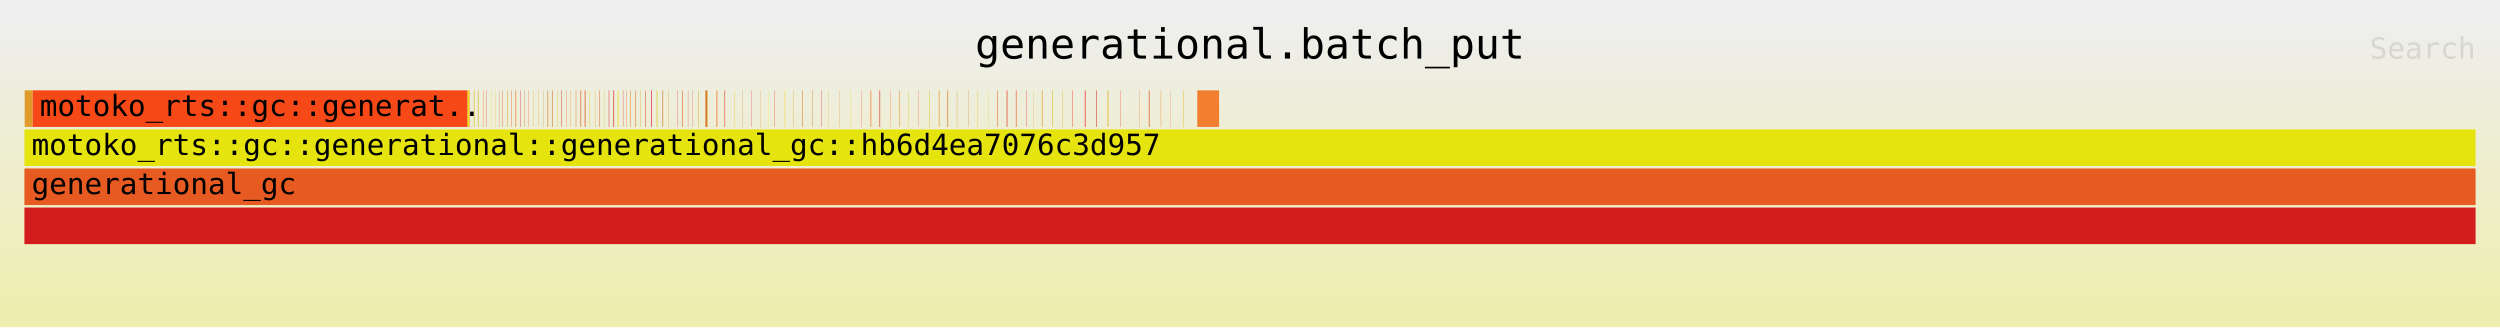
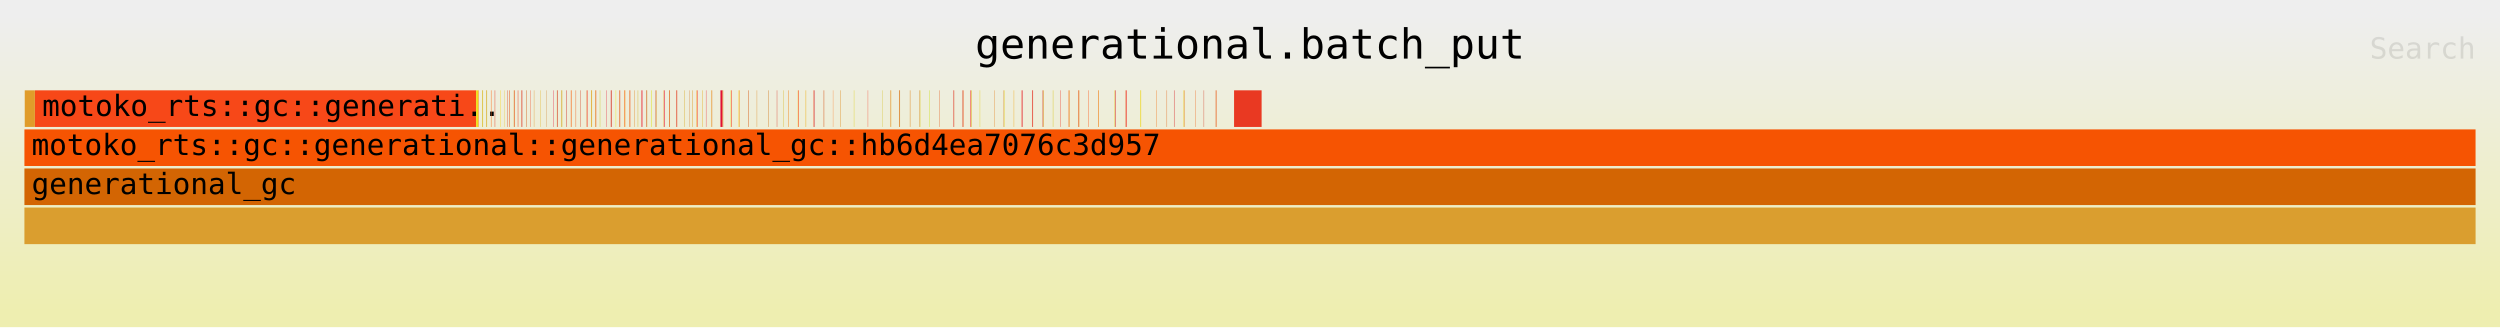
<svg xmlns="http://www.w3.org/2000/svg" xmlns:ns1="http://github.com/jonhoo/inferno" version="1.1" width="1024" height="134" viewBox="0 0 1024 134">
  <defs>
    <linearGradient id="background" y1="0" y2="1" x1="0" x2="0">
      <stop stop-color="#eeeeee" offset="5%" />
      <stop stop-color="#eeeeb0" offset="95%" />
    </linearGradient>
  </defs>
  <style type="text/css">
text { font-family:monospace; font-size:12px }
#title { text-anchor:middle; font-size:17px; }
#matched { text-anchor:end; }
#search { text-anchor:end; opacity:0.1; cursor:pointer; }
#search:hover, #search.show { opacity:1; }
#subtitle { text-anchor:middle; font-color:rgb(160,160,160); }
#unzoom { cursor:pointer; }
#frames &gt; *:hover { stroke:black; stroke-width:0.5; cursor:pointer; }
.hide { display:none; }
.parent { opacity:0.5; }
</style>
  <rect x="0" y="0" width="100%" height="134" fill="url(#background)" />
  <text id="title" fill="rgb(0,0,0)" x="50%" y="24.00">generational.batch_put</text>
  <text id="details" fill="rgb(0,0,0)" x="10" y="117.00"> </text>
  <text id="unzoom" class="hide" fill="rgb(0,0,0)" x="10" y="24.00">Reset Zoom</text>
  <text id="search" fill="rgb(0,0,0)" x="1014" y="24.00">Search</text>
  <text id="matched" fill="rgb(0,0,0)" x="1014" y="117.00"> </text>
-   <svg id="frames" x="10" width="1004" total_samples="1390400">
-     <g>
-       <rect x="0.011%" y="37" width="0.322%" height="15" fill="rgb(224,156,42)" ns1:x="148" ns1:w="4478" />
-       <text x="0.304%" y="47.50" />
-     </g>
-     <g>
-       <rect x="0.335%" y="37" width="17.746%" height="15" fill="rgb(247,72,24)" ns1:x="4660" ns1:w="246735" />
-       <text x="0.628%" y="47.50">motoko_rts::gc::generat..</text>
-     </g>
-     <g>
-       <rect x="18.081%" y="37" width="0.068%" height="15" fill="rgb(238,223,25)" ns1:x="251395" ns1:w="945" />
-       <text x="18.374%" y="47.50" />
-     </g>
-     <g>
-       <rect x="18.149%" y="37" width="0.018%" height="15" fill="rgb(254,143,35)" ns1:x="252340" ns1:w="245" />
-       <text x="18.442%" y="47.50" />
-     </g>
-     <g>
-       <rect x="18.336%" y="37" width="0.012%" height="15" fill="rgb(245,96,26)" ns1:x="254946" ns1:w="170" />
-       <text x="18.629%" y="47.50" />
-     </g>
-     <g>
-       <rect x="18.348%" y="37" width="0.018%" height="15" fill="rgb(206,226,37)" ns1:x="255116" ns1:w="245" />
-       <text x="18.641%" y="47.50" />
-     </g>
-     <g>
-       <rect x="18.501%" y="37" width="0.012%" height="15" fill="rgb(228,104,11)" ns1:x="257232" ns1:w="170" />
-       <text x="18.794%" y="47.50" />
-     </g>
-     <g>
-       <rect x="18.513%" y="37" width="0.018%" height="15" fill="rgb(207,215,52)" ns1:x="257402" ns1:w="245" />
-       <text x="18.806%" y="47.50" />
-     </g>
-     <g>
-       <rect x="18.707%" y="37" width="0.014%" height="15" fill="rgb(253,105,22)" ns1:x="260105" ns1:w="195" />
-       <text x="19%" y="47.50" />
-     </g>
-     <g>
-       <rect x="18.854%" y="37" width="0.01%" height="15" fill="rgb(228,33,11)" ns1:x="262139" ns1:w="145" />
-       <text x="19.146%" y="47.50" />
-     </g>
-     <g>
-       <rect x="19.04%" y="37" width="0.01%" height="15" fill="rgb(253,214,20)" ns1:x="264725" ns1:w="145" />
-       <text x="19.332%" y="47.50" />
-     </g>
-     <g>
-       <rect x="19.202%" y="37" width="0.01%" height="15" fill="rgb(234,194,46)" ns1:x="266982" ns1:w="145" />
-       <text x="19.495%" y="47.50" />
-     </g>
-     <g>
-       <rect x="19.36%" y="37" width="0.01%" height="15" fill="rgb(217,71,38)" ns1:x="269188" ns1:w="145" />
-       <text x="19.653%" y="47.50" />
-     </g>
-     <g>
-       <rect x="19.496%" y="37" width="0.014%" height="15" fill="rgb(227,74,5)" ns1:x="271070" ns1:w="195" />
-       <text x="19.789%" y="47.50" />
-     </g>
-     <g>
-       <rect x="19.687%" y="37" width="0.018%" height="15" fill="rgb(213,155,15)" ns1:x="273728" ns1:w="245" />
-       <text x="19.98%" y="47.50" />
-     </g>
-     <g>
-       <rect x="19.867%" y="37" width="0.014%" height="15" fill="rgb(231,77,20)" ns1:x="276237" ns1:w="195" />
-       <text x="20.16%" y="47.50" />
-     </g>
-     <g>
-       <rect x="20.033%" y="37" width="0.01%" height="15" fill="rgb(240,61,28)" ns1:x="278534" ns1:w="145" />
-       <text x="20.326%" y="47.50" />
-     </g>
-     <g>
-       <rect x="20.043%" y="37" width="0.018%" height="15" fill="rgb(240,129,16)" ns1:x="278679" ns1:w="245" />
-       <text x="20.336%" y="47.50" />
-     </g>
-     <g>
-       <rect x="20.243%" y="37" width="0.014%" height="15" fill="rgb(211,27,50)" ns1:x="281456" ns1:w="195" />
-       <text x="20.536%" y="47.50" />
-     </g>
-     <g>
-       <rect x="20.407%" y="37" width="0.012%" height="15" fill="rgb(209,100,35)" ns1:x="283744" ns1:w="170" />
-       <text x="20.7%" y="47.50" />
-     </g>
-     <g>
-       <rect x="20.545%" y="37" width="0.01%" height="15" fill="rgb(242,61,23)" ns1:x="285656" ns1:w="145" />
-       <text x="20.838%" y="47.50" />
-     </g>
-     <g>
-       <rect x="20.747%" y="37" width="0.01%" height="15" fill="rgb(223,153,50)" ns1:x="288465" ns1:w="145" />
-       <text x="21.04%" y="47.50" />
-     </g>
-     <g>
-       <rect x="20.956%" y="37" width="0.01%" height="15" fill="rgb(226,178,19)" ns1:x="291379" ns1:w="145" />
-       <text x="21.25%" y="47.50" />
-     </g>
-     <g>
-       <rect x="21.173%" y="37" width="0.01%" height="15" fill="rgb(207,136,52)" ns1:x="294390" ns1:w="145" />
-       <text x="21.466%" y="47.50" />
-     </g>
-     <g>
-       <rect x="21.34%" y="37" width="0.01%" height="15" fill="rgb(226,15,48)" ns1:x="296707" ns1:w="145" />
-       <text x="21.633%" y="47.50" />
-     </g>
-     <g>
-       <rect x="21.35%" y="37" width="0.018%" height="15" fill="rgb(214,163,24)" ns1:x="296852" ns1:w="245" />
-       <text x="21.643%" y="47.50" />
-     </g>
-     <g>
-       <rect x="21.522%" y="37" width="0.012%" height="15" fill="rgb(215,59,48)" ns1:x="299245" ns1:w="170" />
-       <text x="21.815%" y="47.50" />
-     </g>
-     <g>
-       <rect x="21.535%" y="37" width="0.018%" height="15" fill="rgb(216,146,37)" ns1:x="299415" ns1:w="245" />
-       <text x="21.827%" y="47.50" />
-     </g>
-     <g>
-       <rect x="21.738%" y="37" width="0.012%" height="15" fill="rgb(211,182,23)" ns1:x="302248" ns1:w="170" />
-       <text x="22.031%" y="47.50" />
-     </g>
-     <g>
-       <rect x="21.909%" y="37" width="0.018%" height="15" fill="rgb(209,52,40)" ns1:x="304627" ns1:w="245" />
-       <text x="22.202%" y="47.50" />
-     </g>
-     <g>
-       <rect x="22.098%" y="37" width="0.012%" height="15" fill="rgb(241,101,26)" ns1:x="307247" ns1:w="170" />
-       <text x="22.391%" y="47.50" />
-     </g>
-     <g>
-       <rect x="22.276%" y="37" width="0.01%" height="15" fill="rgb(246,117,39)" ns1:x="309723" ns1:w="145" />
-       <text x="22.569%" y="47.50" />
-     </g>
-     <g>
-       <rect x="22.494%" y="37" width="0.018%" height="15" fill="rgb(238,111,45)" ns1:x="312757" ns1:w="245" />
-       <text x="22.787%" y="47.50" />
-     </g>
-     <g>
-       <rect x="22.683%" y="37" width="0.012%" height="15" fill="rgb(208,35,4)" ns1:x="315377" ns1:w="170" />
-       <text x="22.975%" y="47.50" />
-     </g>
-     <g>
-       <rect x="22.695%" y="37" width="0.018%" height="15" fill="rgb(227,120,38)" ns1:x="315547" ns1:w="245" />
-       <text x="22.988%" y="47.50" />
-     </g>
-     <g>
-       <rect x="22.86%" y="37" width="0.012%" height="15" fill="rgb(243,46,31)" ns1:x="317839" ns1:w="170" />
-       <text x="23.152%" y="47.50" />
-     </g>
-     <g>
-       <rect x="22.872%" y="37" width="0.018%" height="15" fill="rgb(222,93,1)" ns1:x="318009" ns1:w="245" />
-       <text x="23.165%" y="47.50" />
-     </g>
-     <g>
-       <rect x="23.058%" y="37" width="0.012%" height="15" fill="rgb(222,196,15)" ns1:x="320592" ns1:w="170" />
-       <text x="23.351%" y="47.50" />
-     </g>
-     <g>
-       <rect x="23.276%" y="37" width="0.01%" height="15" fill="rgb(234,141,12)" ns1:x="323637" ns1:w="145" />
-       <text x="23.57%" y="47.50" />
-     </g>
-     <g>
-       <rect x="23.454%" y="37" width="0.018%" height="15" fill="rgb(228,87,32)" ns1:x="326111" ns1:w="245" />
-       <text x="23.747%" y="47.50" />
-     </g>
-     <g>
-       <rect x="23.665%" y="37" width="0.012%" height="15" fill="rgb(208,204,53)" ns1:x="329041" ns1:w="170" />
-       <text x="23.958%" y="47.50" />
-     </g>
-     <g>
-       <rect x="23.84%" y="37" width="0.018%" height="15" fill="rgb(227,27,54)" ns1:x="331466" ns1:w="245" />
-       <text x="24.133%" y="47.50" />
-     </g>
-     <g>
-       <rect x="24.026%" y="37" width="0.012%" height="15" fill="rgb(220,15,42)" ns1:x="334063" ns1:w="170" />
-       <text x="24.319%" y="47.50" />
-     </g>
-     <g>
-       <rect x="24.039%" y="37" width="0.018%" height="15" fill="rgb(209,27,4)" ns1:x="334233" ns1:w="245" />
-       <text x="24.332%" y="47.50" />
-     </g>
-     <g>
-       <rect x="24.206%" y="37" width="0.01%" height="15" fill="rgb(235,229,17)" ns1:x="336567" ns1:w="145" />
-       <text x="24.5%" y="47.50" />
-     </g>
-     <g>
-       <rect x="24.217%" y="37" width="0.018%" height="15" fill="rgb(234,214,12)" ns1:x="336712" ns1:w="245" />
-       <text x="24.51%" y="47.50" />
-     </g>
-     <g>
-       <rect x="24.418%" y="37" width="0.012%" height="15" fill="rgb(229,30,27)" ns1:x="339512" ns1:w="170" />
-       <text x="24.711%" y="47.50" />
-     </g>
-     <g>
-       <rect x="24.554%" y="37" width="0.01%" height="15" fill="rgb(251,62,4)" ns1:x="341397" ns1:w="145" />
-       <text x="24.847%" y="47.50" />
-     </g>
-     <g>
-       <rect x="24.709%" y="37" width="0.01%" height="15" fill="rgb(247,133,1)" ns1:x="343557" ns1:w="145" />
-       <text x="25.002%" y="47.50" />
-     </g>
-     <g>
-       <rect x="24.72%" y="37" width="0.016%" height="15" fill="rgb(222,135,49)" ns1:x="343702" ns1:w="220" />
-       <text x="25.013%" y="47.50" />
-     </g>
-     <g>
-       <rect x="24.923%" y="37" width="0.01%" height="15" fill="rgb(243,79,18)" ns1:x="346533" ns1:w="145" />
-       <text x="25.216%" y="47.50" />
-     </g>
-     <g>
-       <rect x="24.934%" y="37" width="0.018%" height="15" fill="rgb(223,132,33)" ns1:x="346678" ns1:w="245" />
-       <text x="25.227%" y="47.50" />
-     </g>
-     <g>
-       <rect x="25.126%" y="37" width="0.014%" height="15" fill="rgb(211,174,24)" ns1:x="349358" ns1:w="195" />
-       <text x="25.419%" y="47.50" />
-     </g>
-     <g>
-       <rect x="25.318%" y="37" width="0.018%" height="15" fill="rgb(221,45,3)" ns1:x="352025" ns1:w="245" />
-       <text x="25.611%" y="47.50" />
-     </g>
-     <g>
-       <rect x="25.568%" y="37" width="0.012%" height="15" fill="rgb(239,6,51)" ns1:x="355497" ns1:w="170" />
-       <text x="25.861%" y="47.50" />
-     </g>
-     <g>
-       <rect x="25.58%" y="37" width="0.018%" height="15" fill="rgb(214,11,36)" ns1:x="355667" ns1:w="245" />
-       <text x="25.873%" y="47.50" />
-     </g>
-     <g>
-       <rect x="25.796%" y="37" width="0.01%" height="15" fill="rgb(208,162,37)" ns1:x="358670" ns1:w="145" />
-       <text x="26.089%" y="47.50" />
-     </g>
-     <g>
-       <rect x="25.807%" y="37" width="0.018%" height="15" fill="rgb(222,223,13)" ns1:x="358815" ns1:w="245" />
-       <text x="26.1%" y="47.50" />
-     </g>
-     <g>
-       <rect x="26.028%" y="37" width="0.012%" height="15" fill="rgb(205,64,53)" ns1:x="361890" ns1:w="170" />
-       <text x="26.321%" y="47.50" />
-     </g>
-     <g>
-       <rect x="26.04%" y="37" width="0.018%" height="15" fill="rgb(215,135,27)" ns1:x="362060" ns1:w="245" />
-       <text x="26.333%" y="47.50" />
-     </g>
-     <g>
-       <rect x="26.284%" y="37" width="0.012%" height="15" fill="rgb(235,150,25)" ns1:x="365449" ns1:w="170" />
-       <text x="26.577%" y="47.50" />
-     </g>
-     <g>
-       <rect x="26.649%" y="37" width="0.01%" height="15" fill="rgb(231,15,45)" ns1:x="370522" ns1:w="145" />
-       <text x="26.942%" y="47.50" />
-     </g>
-     <g>
-       <rect x="26.828%" y="37" width="0.01%" height="15" fill="rgb(220,93,4)" ns1:x="373019" ns1:w="145" />
-       <text x="27.121%" y="47.50" />
-     </g>
-     <g>
-       <rect x="26.839%" y="37" width="0.018%" height="15" fill="rgb(225,100,26)" ns1:x="373164" ns1:w="245" />
-       <text x="27.132%" y="47.50" />
-     </g>
-     <g>
-       <rect x="27.069%" y="37" width="0.012%" height="15" fill="rgb(219,84,49)" ns1:x="376361" ns1:w="170" />
-       <text x="27.361%" y="47.50" />
-     </g>
-     <g>
-       <rect x="27.253%" y="37" width="0.01%" height="15" fill="rgb(230,50,23)" ns1:x="378920" ns1:w="145" />
-       <text x="27.546%" y="47.50" />
-     </g>
-     <g>
-       <rect x="27.496%" y="37" width="0.018%" height="15" fill="rgb(215,165,23)" ns1:x="382304" ns1:w="245" />
-       <text x="27.789%" y="47.50" />
-     </g>
-     <g>
-       <rect x="27.781%" y="37" width="0.068%" height="15" fill="rgb(212,123,44)" ns1:x="386261" ns1:w="945" />
-       <text x="28.073%" y="47.50" />
-     </g>
-     <g>
-       <rect x="27.853%" y="37" width="0.018%" height="15" fill="rgb(221,140,6)" ns1:x="387265" ns1:w="245" />
-       <text x="28.146%" y="47.50" />
-     </g>
-     <g>
-       <rect x="28.229%" y="37" width="0.012%" height="15" fill="rgb(252,222,9)" ns1:x="392495" ns1:w="170" />
-       <text x="28.522%" y="47.50" />
-     </g>
-     <g>
-       <rect x="28.245%" y="37" width="0.018%" height="15" fill="rgb(247,21,6)" ns1:x="392724" ns1:w="245" />
-       <text x="28.538%" y="47.50" />
-     </g>
-     <g>
-       <rect x="28.551%" y="37" width="0.012%" height="15" fill="rgb(231,168,15)" ns1:x="396972" ns1:w="170" />
-       <text x="28.844%" y="47.50" />
-     </g>
-     <g>
-       <rect x="28.567%" y="37" width="0.018%" height="15" fill="rgb(230,37,51)" ns1:x="397201" ns1:w="245" />
-       <text x="28.86%" y="47.50" />
-     </g>
-     <g>
-       <rect x="28.964%" y="37" width="0.014%" height="15" fill="rgb(253,200,18)" ns1:x="402719" ns1:w="195" />
-       <text x="29.257%" y="47.50" />
-     </g>
-     <g>
-       <rect x="29.281%" y="37" width="0.01%" height="15" fill="rgb(224,117,38)" ns1:x="407124" ns1:w="145" />
-       <text x="29.574%" y="47.50" />
-     </g>
-     <g>
-       <rect x="29.666%" y="37" width="0.01%" height="15" fill="rgb(225,16,50)" ns1:x="412469" ns1:w="145" />
-       <text x="29.959%" y="47.50" />
-     </g>
-     <g>
-       <rect x="30.014%" y="37" width="0.01%" height="15" fill="rgb(226,136,24)" ns1:x="417317" ns1:w="145" />
-       <text x="30.307%" y="47.50" />
-     </g>
-     <g>
-       <rect x="30.34%" y="37" width="0.01%" height="15" fill="rgb(226,229,41)" ns1:x="421848" ns1:w="145" />
-       <text x="30.633%" y="47.50" />
-     </g>
-     <g>
-       <rect x="30.608%" y="37" width="0.014%" height="15" fill="rgb(250,61,38)" ns1:x="425569" ns1:w="195" />
-       <text x="30.901%" y="47.50" />
-     </g>
-     <g>
-       <rect x="31.019%" y="37" width="0.018%" height="15" fill="rgb(253,205,18)" ns1:x="431283" ns1:w="245" />
-       <text x="31.312%" y="47.50" />
-     </g>
-     <g>
-       <rect x="31.376%" y="37" width="0.014%" height="15" fill="rgb(242,153,47)" ns1:x="436254" ns1:w="195" />
-       <text x="31.669%" y="47.50" />
-     </g>
-     <g>
-       <rect x="31.724%" y="37" width="0.01%" height="15" fill="rgb(213,88,17)" ns1:x="441090" ns1:w="145" />
-       <text x="32.017%" y="47.50" />
-     </g>
-     <g>
-       <rect x="31.739%" y="37" width="0.018%" height="15" fill="rgb(225,144,45)" ns1:x="441294" ns1:w="245" />
-       <text x="32.032%" y="47.50" />
-     </g>
-     <g>
-       <rect x="32.154%" y="37" width="0.014%" height="15" fill="rgb(205,112,14)" ns1:x="447071" ns1:w="195" />
-       <text x="32.447%" y="47.50" />
-     </g>
-     <g>
-       <rect x="32.515%" y="37" width="0.012%" height="15" fill="rgb(211,30,15)" ns1:x="452084" ns1:w="170" />
-       <text x="32.808%" y="47.50" />
-     </g>
-     <g>
-       <rect x="32.811%" y="37" width="0.01%" height="15" fill="rgb(218,181,38)" ns1:x="456205" ns1:w="145" />
-       <text x="33.104%" y="47.50" />
-     </g>
-     <g>
-       <rect x="33.241%" y="37" width="0.01%" height="15" fill="rgb(239,129,24)" ns1:x="462179" ns1:w="145" />
-       <text x="33.534%" y="47.50" />
-     </g>
-     <g>
-       <rect x="33.69%" y="37" width="0.01%" height="15" fill="rgb(235,214,22)" ns1:x="468420" ns1:w="145" />
-       <text x="33.983%" y="47.50" />
-     </g>
-     <g>
-       <rect x="34.157%" y="37" width="0.01%" height="15" fill="rgb(254,62,18)" ns1:x="474920" ns1:w="145" />
-       <text x="34.45%" y="47.50" />
-     </g>
-     <g>
-       <rect x="34.512%" y="37" width="0.01%" height="15" fill="rgb(238,170,7)" ns1:x="479858" ns1:w="145" />
-       <text x="34.805%" y="47.50" />
-     </g>
-     <g>
-       <rect x="34.527%" y="37" width="0.018%" height="15" fill="rgb(252,75,18)" ns1:x="480062" ns1:w="245" />
-       <text x="34.82%" y="47.50" />
-     </g>
-     <g>
-       <rect x="34.876%" y="37" width="0.012%" height="15" fill="rgb(208,39,52)" ns1:x="484918" ns1:w="170" />
-       <text x="35.169%" y="47.50" />
-     </g>
-     <g>
-       <rect x="34.893%" y="37" width="0.018%" height="15" fill="rgb(211,72,9)" ns1:x="485147" ns1:w="245" />
-       <text x="35.186%" y="47.50" />
-     </g>
-     <g>
-       <rect x="35.313%" y="37" width="0.012%" height="15" fill="rgb(250,121,40)" ns1:x="490986" ns1:w="170" />
-       <text x="35.605%" y="47.50" />
-     </g>
-     <g>
-       <rect x="35.68%" y="37" width="0.018%" height="15" fill="rgb(222,132,17)" ns1:x="496096" ns1:w="245" />
+   <svg id="frames" x="10" width="1004" total_samples="1100091">
+     <g>
+       <rect x="0.013%" y="37" width="0.415%" height="15" fill="rgb(224,156,42)" ns1:x="148" ns1:w="4565" />
+       <text x="0.306%" y="47.50" />
+     </g>
+     <g>
+       <rect x="0.431%" y="37" width="17.996%" height="15" fill="rgb(247,72,24)" ns1:x="4747" ns1:w="197975" />
+       <text x="0.725%" y="47.50">motoko_rts::gc::generati..</text>
+     </g>
+     <g>
+       <rect x="18.428%" y="37" width="0.086%" height="15" fill="rgb(238,223,25)" ns1:x="202722" ns1:w="945" />
+       <text x="18.721%" y="47.50" />
+     </g>
+     <g>
+       <rect x="18.514%" y="37" width="0.022%" height="15" fill="rgb(254,143,35)" ns1:x="203667" ns1:w="245" />
+       <text x="18.807%" y="47.50" />
+     </g>
+     <g>
+       <rect x="18.671%" y="37" width="0.018%" height="15" fill="rgb(245,96,26)" ns1:x="205400" ns1:w="195" />
+       <text x="18.964%" y="47.50" />
+     </g>
+     <g>
+       <rect x="18.689%" y="37" width="0.022%" height="15" fill="rgb(206,226,37)" ns1:x="205595" ns1:w="245" />
+       <text x="18.982%" y="47.50" />
+     </g>
+     <g>
+       <rect x="18.838%" y="37" width="0.018%" height="15" fill="rgb(228,104,11)" ns1:x="207231" ns1:w="195" />
+       <text x="19.131%" y="47.50" />
+     </g>
+     <g>
+       <rect x="18.855%" y="37" width="0.02%" height="15" fill="rgb(207,215,52)" ns1:x="207426" ns1:w="220" />
+       <text x="19.148%" y="47.50" />
+     </g>
+     <g>
+       <rect x="19.033%" y="37" width="0.018%" height="15" fill="rgb(253,105,22)" ns1:x="209384" ns1:w="195" />
+       <text x="19.326%" y="47.50" />
+     </g>
+     <g>
+       <rect x="19.189%" y="37" width="0.015%" height="15" fill="rgb(228,33,11)" ns1:x="211091" ns1:w="170" />
+       <text x="19.482%" y="47.50" />
+     </g>
+     <g>
+       <rect x="19.42%" y="37" width="0.015%" height="15" fill="rgb(253,214,20)" ns1:x="213636" ns1:w="170" />
+       <text x="19.713%" y="47.50" />
+     </g>
+     <g>
+       <rect x="19.573%" y="37" width="0.013%" height="15" fill="rgb(234,194,46)" ns1:x="215318" ns1:w="145" />
+       <text x="19.866%" y="47.50" />
+     </g>
+     <g>
+       <rect x="19.697%" y="37" width="0.015%" height="15" fill="rgb(217,71,38)" ns1:x="216684" ns1:w="170" />
+       <text x="19.99%" y="47.50" />
+     </g>
+     <g>
+       <rect x="19.791%" y="37" width="0.018%" height="15" fill="rgb(227,74,5)" ns1:x="217718" ns1:w="195" />
+       <text x="20.084%" y="47.50" />
+     </g>
+     <g>
+       <rect x="19.967%" y="37" width="0.013%" height="15" fill="rgb(213,155,15)" ns1:x="219656" ns1:w="145" />
+       <text x="20.26%" y="47.50" />
+     </g>
+     <g>
+       <rect x="19.98%" y="37" width="0.022%" height="15" fill="rgb(231,77,20)" ns1:x="219801" ns1:w="245" />
+       <text x="20.273%" y="47.50" />
+     </g>
+     <g>
+       <rect x="20.129%" y="37" width="0.018%" height="15" fill="rgb(240,61,28)" ns1:x="221437" ns1:w="195" />
+       <text x="20.422%" y="47.50" />
+     </g>
+     <g>
+       <rect x="20.275%" y="37" width="0.013%" height="15" fill="rgb(240,129,16)" ns1:x="223047" ns1:w="145" />
+       <text x="20.568%" y="47.50" />
+     </g>
+     <g>
+       <rect x="20.288%" y="37" width="0.022%" height="15" fill="rgb(211,27,50)" ns1:x="223192" ns1:w="245" />
+       <text x="20.581%" y="47.50" />
+     </g>
+     <g>
+       <rect x="20.476%" y="37" width="0.018%" height="15" fill="rgb(209,100,35)" ns1:x="225249" ns1:w="195" />
+       <text x="20.768%" y="47.50" />
+     </g>
+     <g>
+       <rect x="20.643%" y="37" width="0.013%" height="15" fill="rgb(242,61,23)" ns1:x="227090" ns1:w="145" />
+       <text x="20.936%" y="47.50" />
+     </g>
+     <g>
+       <rect x="20.785%" y="37" width="0.015%" height="15" fill="rgb(223,153,50)" ns1:x="228650" ns1:w="170" />
+       <text x="21.078%" y="47.50" />
+     </g>
+     <g>
+       <rect x="21.04%" y="37" width="0.013%" height="15" fill="rgb(226,178,19)" ns1:x="231459" ns1:w="145" />
+       <text x="21.333%" y="47.50" />
+     </g>
+     <g>
+       <rect x="21.305%" y="37" width="0.013%" height="15" fill="rgb(207,136,52)" ns1:x="234373" ns1:w="145" />
+       <text x="21.598%" y="47.50" />
+     </g>
+     <g>
+       <rect x="21.579%" y="37" width="0.013%" height="15" fill="rgb(226,15,48)" ns1:x="237384" ns1:w="145" />
+       <text x="21.872%" y="47.50" />
+     </g>
+     <g>
+       <rect x="21.724%" y="37" width="0.013%" height="15" fill="rgb(214,163,24)" ns1:x="238981" ns1:w="145" />
+       <text x="22.017%" y="47.50" />
+     </g>
+     <g>
+       <rect x="21.737%" y="37" width="0.022%" height="15" fill="rgb(215,59,48)" ns1:x="239126" ns1:w="245" />
+       <text x="22.03%" y="47.50" />
+     </g>
+     <g>
+       <rect x="21.903%" y="37" width="0.015%" height="15" fill="rgb(216,146,37)" ns1:x="240952" ns1:w="170" />
+       <text x="22.196%" y="47.50" />
+     </g>
+     <g>
+       <rect x="21.918%" y="37" width="0.022%" height="15" fill="rgb(211,182,23)" ns1:x="241122" ns1:w="245" />
+       <text x="22.211%" y="47.50" />
+     </g>
+     <g>
+       <rect x="22.118%" y="37" width="0.018%" height="15" fill="rgb(209,52,40)" ns1:x="243322" ns1:w="195" />
+       <text x="22.411%" y="47.50" />
+     </g>
+     <g>
+       <rect x="22.293%" y="37" width="0.013%" height="15" fill="rgb(241,101,26)" ns1:x="245246" ns1:w="145" />
+       <text x="22.586%" y="47.50" />
+     </g>
+     <g>
+       <rect x="22.306%" y="37" width="0.02%" height="15" fill="rgb(246,117,39)" ns1:x="245391" ns1:w="220" />
+       <text x="22.599%" y="47.50" />
+     </g>
+     <g>
+       <rect x="22.488%" y="37" width="0.018%" height="15" fill="rgb(238,111,45)" ns1:x="247386" ns1:w="195" />
+       <text x="22.781%" y="47.50" />
+     </g>
+     <g>
+       <rect x="22.672%" y="37" width="0.013%" height="15" fill="rgb(208,35,4)" ns1:x="249407" ns1:w="145" />
+       <text x="22.965%" y="47.50" />
+     </g>
+     <g>
+       <rect x="22.936%" y="37" width="0.013%" height="15" fill="rgb(227,120,38)" ns1:x="252321" ns1:w="145" />
+       <text x="23.229%" y="47.50" />
+     </g>
+     <g>
+       <rect x="22.95%" y="37" width="0.02%" height="15" fill="rgb(243,46,31)" ns1:x="252466" ns1:w="220" />
+       <text x="23.242%" y="47.50" />
+     </g>
+     <g>
+       <rect x="23.12%" y="37" width="0.018%" height="15" fill="rgb(222,93,1)" ns1:x="254341" ns1:w="195" />
+       <text x="23.413%" y="47.50" />
+     </g>
+     <g>
+       <rect x="23.138%" y="37" width="0.02%" height="15" fill="rgb(222,196,15)" ns1:x="254536" ns1:w="220" />
+       <text x="23.431%" y="47.50" />
+     </g>
+     <g>
+       <rect x="23.289%" y="37" width="0.018%" height="15" fill="rgb(234,141,12)" ns1:x="256203" ns1:w="195" />
+       <text x="23.582%" y="47.50" />
+     </g>
+     <g>
+       <rect x="23.307%" y="37" width="0.02%" height="15" fill="rgb(228,87,32)" ns1:x="256398" ns1:w="220" />
+       <text x="23.6%" y="47.50" />
+     </g>
+     <g>
+       <rect x="23.474%" y="37" width="0.018%" height="15" fill="rgb(208,204,53)" ns1:x="258236" ns1:w="195" />
+       <text x="23.767%" y="47.50" />
+     </g>
+     <g>
+       <rect x="23.753%" y="37" width="0.013%" height="15" fill="rgb(227,27,54)" ns1:x="261306" ns1:w="145" />
+       <text x="24.046%" y="47.50" />
+     </g>
+     <g>
+       <rect x="23.924%" y="37" width="0.013%" height="15" fill="rgb(220,15,42)" ns1:x="263180" ns1:w="145" />
+       <text x="24.216%" y="47.50" />
+     </g>
+     <g>
+       <rect x="23.937%" y="37" width="0.02%" height="15" fill="rgb(209,27,4)" ns1:x="263325" ns1:w="220" />
+       <text x="24.23%" y="47.50" />
+     </g>
+     <g>
+       <rect x="24.124%" y="37" width="0.015%" height="15" fill="rgb(235,229,17)" ns1:x="265390" ns1:w="170" />
+       <text x="24.417%" y="47.50" />
+     </g>
+     <g>
+       <rect x="24.268%" y="37" width="0.013%" height="15" fill="rgb(234,214,12)" ns1:x="266975" ns1:w="145" />
+       <text x="24.561%" y="47.50" />
+     </g>
+     <g>
+       <rect x="24.282%" y="37" width="0.022%" height="15" fill="rgb(229,30,27)" ns1:x="267120" ns1:w="245" />
+       <text x="24.575%" y="47.50" />
+     </g>
+     <g>
+       <rect x="24.474%" y="37" width="0.015%" height="15" fill="rgb(251,62,4)" ns1:x="269237" ns1:w="170" />
+       <text x="24.767%" y="47.50" />
+     </g>
+     <g>
+       <rect x="24.489%" y="37" width="0.022%" height="15" fill="rgb(247,133,1)" ns1:x="269407" ns1:w="245" />
+       <text x="24.782%" y="47.50" />
+     </g>
+     <g>
+       <rect x="24.68%" y="37" width="0.015%" height="15" fill="rgb(222,135,49)" ns1:x="271501" ns1:w="170" />
+       <text x="24.973%" y="47.50" />
+     </g>
+     <g>
+       <rect x="24.695%" y="37" width="0.022%" height="15" fill="rgb(243,79,18)" ns1:x="271671" ns1:w="245" />
+       <text x="24.988%" y="47.50" />
+     </g>
+     <g>
+       <rect x="24.884%" y="37" width="0.015%" height="15" fill="rgb(223,132,33)" ns1:x="273751" ns1:w="170" />
+       <text x="25.177%" y="47.50" />
+     </g>
+     <g>
+       <rect x="25.023%" y="37" width="0.015%" height="15" fill="rgb(211,174,24)" ns1:x="275276" ns1:w="170" />
+       <text x="25.316%" y="47.50" />
+     </g>
+     <g>
+       <rect x="25.175%" y="37" width="0.013%" height="15" fill="rgb(221,45,3)" ns1:x="276948" ns1:w="145" />
+       <text x="25.468%" y="47.50" />
+     </g>
+     <g>
+       <rect x="25.188%" y="37" width="0.022%" height="15" fill="rgb(239,6,51)" ns1:x="277093" ns1:w="245" />
+       <text x="25.481%" y="47.50" />
+     </g>
+     <g>
+       <rect x="25.368%" y="37" width="0.015%" height="15" fill="rgb(214,11,36)" ns1:x="279076" ns1:w="170" />
+       <text x="25.661%" y="47.50" />
+     </g>
+     <g>
+       <rect x="25.384%" y="37" width="0.022%" height="15" fill="rgb(208,162,37)" ns1:x="279246" ns1:w="245" />
+       <text x="25.677%" y="47.50" />
+     </g>
+     <g>
+       <rect x="25.573%" y="37" width="0.018%" height="15" fill="rgb(222,223,13)" ns1:x="281326" ns1:w="195" />
+       <text x="25.866%" y="47.50" />
+     </g>
+     <g>
+       <rect x="25.75%" y="37" width="0.013%" height="15" fill="rgb(205,64,53)" ns1:x="283273" ns1:w="145" />
+       <text x="26.043%" y="47.50" />
+     </g>
+     <g>
+       <rect x="25.763%" y="37" width="0.022%" height="15" fill="rgb(215,135,27)" ns1:x="283418" ns1:w="245" />
+       <text x="26.056%" y="47.50" />
+     </g>
+     <g>
+       <rect x="26.079%" y="37" width="0.013%" height="15" fill="rgb(235,150,25)" ns1:x="286898" ns1:w="145" />
+       <text x="26.372%" y="47.50" />
+     </g>
+     <g>
+       <rect x="26.093%" y="37" width="0.022%" height="15" fill="rgb(231,15,45)" ns1:x="287043" ns1:w="245" />
+       <text x="26.386%" y="47.50" />
+     </g>
+     <g>
+       <rect x="26.3%" y="37" width="0.015%" height="15" fill="rgb(220,93,4)" ns1:x="289326" ns1:w="170" />
+       <text x="26.593%" y="47.50" />
+     </g>
+     <g>
+       <rect x="26.316%" y="37" width="0.022%" height="15" fill="rgb(225,100,26)" ns1:x="289496" ns1:w="245" />
+       <text x="26.609%" y="47.50" />
+     </g>
+     <g>
+       <rect x="26.593%" y="37" width="0.015%" height="15" fill="rgb(219,84,49)" ns1:x="292546" ns1:w="170" />
+       <text x="26.886%" y="47.50" />
+     </g>
+     <g>
+       <rect x="26.608%" y="37" width="0.022%" height="15" fill="rgb(230,50,23)" ns1:x="292716" ns1:w="245" />
+       <text x="26.901%" y="47.50" />
+     </g>
+     <g>
+       <rect x="26.917%" y="37" width="0.015%" height="15" fill="rgb(215,165,23)" ns1:x="296113" ns1:w="170" />
+       <text x="27.21%" y="47.50" />
+     </g>
+     <g>
+       <rect x="27.113%" y="37" width="0.013%" height="15" fill="rgb(212,123,44)" ns1:x="298271" ns1:w="145" />
+       <text x="27.406%" y="47.50" />
+     </g>
+     <g>
+       <rect x="27.247%" y="37" width="0.015%" height="15" fill="rgb(221,140,6)" ns1:x="299738" ns1:w="170" />
+       <text x="27.54%" y="47.50" />
+     </g>
+     <g>
+       <rect x="27.421%" y="37" width="0.013%" height="15" fill="rgb(252,222,9)" ns1:x="301660" ns1:w="145" />
+       <text x="27.714%" y="47.50" />
+     </g>
+     <g>
+       <rect x="27.434%" y="37" width="0.022%" height="15" fill="rgb(247,21,6)" ns1:x="301805" ns1:w="245" />
+       <text x="27.727%" y="47.50" />
+     </g>
+     <g>
+       <rect x="27.649%" y="37" width="0.015%" height="15" fill="rgb(231,168,15)" ns1:x="304162" ns1:w="170" />
+       <text x="27.942%" y="47.50" />
+     </g>
+     <g>
+       <rect x="27.805%" y="37" width="0.013%" height="15" fill="rgb(230,37,51)" ns1:x="305881" ns1:w="145" />
+       <text x="28.098%" y="47.50" />
+     </g>
+     <g>
+       <rect x="28.022%" y="37" width="0.011%" height="15" fill="rgb(253,200,18)" ns1:x="308268" ns1:w="120" />
+       <text x="28.315%" y="47.50" />
+     </g>
+     <g>
+       <rect x="28.036%" y="37" width="0.022%" height="15" fill="rgb(224,117,38)" ns1:x="308425" ns1:w="245" />
+       <text x="28.329%" y="47.50" />
+     </g>
+     <g>
+       <rect x="28.396%" y="37" width="0.086%" height="15" fill="rgb(225,16,50)" ns1:x="312382" ns1:w="945" />
+       <text x="28.689%" y="47.50" />
+     </g>
+     <g>
+       <rect x="28.487%" y="37" width="0.022%" height="15" fill="rgb(226,136,24)" ns1:x="313386" ns1:w="245" />
+       <text x="28.78%" y="47.50" />
+     </g>
+     <g>
+       <rect x="28.813%" y="37" width="0.018%" height="15" fill="rgb(226,229,41)" ns1:x="316973" ns1:w="195" />
+       <text x="29.106%" y="47.50" />
+     </g>
+     <g>
+       <rect x="28.836%" y="37" width="0.022%" height="15" fill="rgb(250,61,38)" ns1:x="317227" ns1:w="245" />
+       <text x="29.129%" y="47.50" />
+     </g>
+     <g>
+       <rect x="29.139%" y="37" width="0.018%" height="15" fill="rgb(253,205,18)" ns1:x="320555" ns1:w="195" />
+       <text x="29.432%" y="47.50" />
+     </g>
+     <g>
+       <rect x="29.162%" y="37" width="0.02%" height="15" fill="rgb(242,153,47)" ns1:x="320809" ns1:w="220" />
+       <text x="29.455%" y="47.50" />
+     </g>
+     <g>
+       <rect x="29.536%" y="37" width="0.018%" height="15" fill="rgb(213,88,17)" ns1:x="324922" ns1:w="195" />
+       <text x="29.829%" y="47.50" />
+     </g>
+     <g>
+       <rect x="29.877%" y="37" width="0.015%" height="15" fill="rgb(225,144,45)" ns1:x="328670" ns1:w="170" />
+       <text x="30.17%" y="47.50" />
+     </g>
+     <g>
+       <rect x="30.359%" y="37" width="0.015%" height="15" fill="rgb(205,112,14)" ns1:x="333974" ns1:w="170" />
+       <text x="30.652%" y="47.50" />
+     </g>
+     <g>
+       <rect x="30.697%" y="37" width="0.013%" height="15" fill="rgb(211,30,15)" ns1:x="337697" ns1:w="145" />
+       <text x="30.99%" y="47.50" />
+     </g>
+     <g>
+       <rect x="30.963%" y="37" width="0.015%" height="15" fill="rgb(218,181,38)" ns1:x="340618" ns1:w="170" />
+       <text x="31.256%" y="47.50" />
+     </g>
+     <g>
+       <rect x="31.154%" y="37" width="0.018%" height="15" fill="rgb(239,129,24)" ns1:x="342721" ns1:w="195" />
+       <text x="31.447%" y="47.50" />
+     </g>
+     <g>
+       <rect x="31.552%" y="37" width="0.013%" height="15" fill="rgb(235,214,22)" ns1:x="347106" ns1:w="145" />
+       <text x="31.845%" y="47.50" />
+     </g>
+     <g>
+       <rect x="31.571%" y="37" width="0.022%" height="15" fill="rgb(254,62,18)" ns1:x="347310" ns1:w="245" />
+       <text x="31.864%" y="47.50" />
+     </g>
+     <g>
+       <rect x="31.873%" y="37" width="0.018%" height="15" fill="rgb(238,170,7)" ns1:x="350638" ns1:w="195" />
+       <text x="32.166%" y="47.50" />
+     </g>
+     <g>
+       <rect x="32.191%" y="37" width="0.013%" height="15" fill="rgb(252,75,18)" ns1:x="354127" ns1:w="145" />
+       <text x="32.484%" y="47.50" />
+     </g>
+     <g>
+       <rect x="32.209%" y="37" width="0.022%" height="15" fill="rgb(208,39,52)" ns1:x="354331" ns1:w="245" />
+       <text x="32.502%" y="47.50" />
+     </g>
+     <g>
+       <rect x="32.609%" y="37" width="0.018%" height="15" fill="rgb(211,72,9)" ns1:x="358728" ns1:w="195" />
+       <text x="32.902%" y="47.50" />
+     </g>
+     <g>
+       <rect x="32.984%" y="37" width="0.013%" height="15" fill="rgb(250,121,40)" ns1:x="362854" ns1:w="145" />
+       <text x="33.277%" y="47.50" />
+     </g>
+     <g>
+       <rect x="33.297%" y="37" width="0.015%" height="15" fill="rgb(222,132,17)" ns1:x="366293" ns1:w="170" />
+       <text x="33.59%" y="47.50" />
+     </g>
+     <g>
+       <rect x="33.84%" y="37" width="0.013%" height="15" fill="rgb(219,202,0)" ns1:x="372267" ns1:w="145" />
+       <text x="34.133%" y="47.50" />
+     </g>
+     <g>
+       <rect x="34.407%" y="37" width="0.013%" height="15" fill="rgb(243,60,42)" ns1:x="378508" ns1:w="145" />
+       <text x="34.7%" y="47.50" />
+     </g>
+     <g>
+       <rect x="34.998%" y="37" width="0.013%" height="15" fill="rgb(214,192,34)" ns1:x="385008" ns1:w="145" />
+       <text x="35.291%" y="47.50" />
+     </g>
+     <g>
+       <rect x="35.321%" y="37" width="0.013%" height="15" fill="rgb(227,88,39)" ns1:x="388566" ns1:w="145" />
+       <text x="35.614%" y="47.50" />
+     </g>
+     <g>
+       <rect x="35.34%" y="37" width="0.022%" height="15" fill="rgb(232,186,50)" ns1:x="388770" ns1:w="245" />
+       <text x="35.633%" y="47.50" />
+     </g>
+     <g>
+       <rect x="35.68%" y="37" width="0.015%" height="15" fill="rgb(217,101,24)" ns1:x="392509" ns1:w="170" />
      <text x="35.973%" y="47.50" />
    </g>
    <g>
-       <rect x="36.069%" y="37" width="0.012%" height="15" fill="rgb(219,202,0)" ns1:x="501503" ns1:w="170" />
-       <text x="36.362%" y="47.50" />
-     </g>
-     <g>
-       <rect x="36.459%" y="37" width="0.01%" height="15" fill="rgb(243,60,42)" ns1:x="506923" ns1:w="145" />
-       <text x="36.752%" y="47.50" />
-     </g>
-     <g>
-       <rect x="36.92%" y="37" width="0.018%" height="15" fill="rgb(214,192,34)" ns1:x="513343" ns1:w="245" />
-       <text x="37.214%" y="47.50" />
-     </g>
-     <g>
-       <rect x="37.307%" y="37" width="0.012%" height="15" fill="rgb(227,88,39)" ns1:x="518721" ns1:w="170" />
-       <text x="37.6%" y="47.50" />
-     </g>
-     <g>
-       <rect x="37.324%" y="37" width="0.018%" height="15" fill="rgb(232,186,50)" ns1:x="518950" ns1:w="245" />
-       <text x="37.617%" y="47.50" />
-     </g>
-     <g>
-       <rect x="37.648%" y="37" width="0.012%" height="15" fill="rgb(217,101,24)" ns1:x="523461" ns1:w="170" />
-       <text x="37.941%" y="47.50" />
-     </g>
-     <g>
-       <rect x="37.665%" y="37" width="0.018%" height="15" fill="rgb(214,117,9)" ns1:x="523690" ns1:w="245" />
-       <text x="37.958%" y="47.50" />
-     </g>
-     <g>
-       <rect x="38.043%" y="37" width="0.012%" height="15" fill="rgb(223,133,23)" ns1:x="528949" ns1:w="170" />
-       <text x="38.336%" y="47.50" />
-     </g>
-     <g>
-       <rect x="38.504%" y="37" width="0.01%" height="15" fill="rgb(207,104,22)" ns1:x="535355" ns1:w="145" />
-       <text x="38.797%" y="47.50" />
-     </g>
-     <g>
-       <rect x="38.888%" y="37" width="0.018%" height="15" fill="rgb(224,206,49)" ns1:x="540701" ns1:w="245" />
-       <text x="39.181%" y="47.50" />
-     </g>
-     <g>
-       <rect x="39.323%" y="37" width="0.012%" height="15" fill="rgb(207,223,49)" ns1:x="546741" ns1:w="170" />
-       <text x="39.615%" y="47.50" />
-     </g>
-     <g>
-       <rect x="39.684%" y="37" width="0.018%" height="15" fill="rgb(227,80,13)" ns1:x="551764" ns1:w="245" />
-       <text x="39.977%" y="47.50" />
-     </g>
-     <g>
-       <rect x="40.075%" y="37" width="0.012%" height="15" fill="rgb(231,23,44)" ns1:x="557200" ns1:w="170" />
-       <text x="40.368%" y="47.50" />
-     </g>
-     <g>
-       <rect x="40.091%" y="37" width="0.018%" height="15" fill="rgb(220,95,48)" ns1:x="557429" ns1:w="245" />
-       <text x="40.384%" y="47.50" />
-     </g>
-     <g>
-       <rect x="40.449%" y="37" width="0.01%" height="15" fill="rgb(216,65,35)" ns1:x="562405" ns1:w="145" />
-       <text x="40.742%" y="47.50" />
-     </g>
-     <g>
-       <rect x="40.464%" y="37" width="0.018%" height="15" fill="rgb(235,97,42)" ns1:x="562609" ns1:w="245" />
-       <text x="40.757%" y="47.50" />
-     </g>
-     <g>
-       <rect x="40.879%" y="37" width="0.012%" height="15" fill="rgb(244,19,9)" ns1:x="568386" ns1:w="170" />
-       <text x="41.172%" y="47.50" />
-     </g>
-     <g>
-       <rect x="41.168%" y="37" width="0.01%" height="15" fill="rgb(218,174,23)" ns1:x="572400" ns1:w="145" />
-       <text x="41.461%" y="47.50" />
-     </g>
-     <g>
-       <rect x="41.5%" y="37" width="0.01%" height="15" fill="rgb(226,210,54)" ns1:x="577018" ns1:w="145" />
-       <text x="41.793%" y="47.50" />
-     </g>
-     <g>
-       <rect x="41.515%" y="37" width="0.016%" height="15" fill="rgb(226,119,8)" ns1:x="577222" ns1:w="220" />
-       <text x="41.808%" y="47.50" />
-     </g>
-     <g>
-       <rect x="41.929%" y="37" width="0.01%" height="15" fill="rgb(214,124,26)" ns1:x="582978" ns1:w="145" />
-       <text x="42.222%" y="47.50" />
-     </g>
-     <g>
-       <rect x="41.944%" y="37" width="0.018%" height="15" fill="rgb(225,207,48)" ns1:x="583182" ns1:w="245" />
-       <text x="42.236%" y="47.50" />
-     </g>
-     <g>
-       <rect x="42.342%" y="37" width="0.014%" height="15" fill="rgb(243,166,14)" ns1:x="588729" ns1:w="195" />
-       <text x="42.635%" y="47.50" />
-     </g>
-     <g>
-       <rect x="42.745%" y="37" width="0.018%" height="15" fill="rgb(249,71,42)" ns1:x="594324" ns1:w="245" />
-       <text x="43.038%" y="47.50" />
-     </g>
-     <g>
-       <rect x="43.262%" y="37" width="0.012%" height="15" fill="rgb(224,18,33)" ns1:x="601515" ns1:w="170" />
-       <text x="43.555%" y="47.50" />
-     </g>
-     <g>
-       <rect x="43.279%" y="37" width="0.018%" height="15" fill="rgb(249,30,30)" ns1:x="601744" ns1:w="245" />
-       <text x="43.571%" y="47.50" />
-     </g>
-     <g>
-       <rect x="43.721%" y="37" width="0.01%" height="15" fill="rgb(220,47,25)" ns1:x="607899" ns1:w="145" />
-       <text x="44.014%" y="47.50" />
-     </g>
-     <g>
-       <rect x="43.736%" y="37" width="0.018%" height="15" fill="rgb(216,65,48)" ns1:x="608103" ns1:w="245" />
-       <text x="44.029%" y="47.50" />
-     </g>
-     <g>
-       <rect x="44.189%" y="37" width="0.012%" height="15" fill="rgb(216,141,26)" ns1:x="614398" ns1:w="170" />
-       <text x="44.481%" y="47.50" />
-     </g>
-     <g>
-       <rect x="44.205%" y="37" width="0.018%" height="15" fill="rgb(216,194,10)" ns1:x="614627" ns1:w="245" />
-       <text x="44.498%" y="47.50" />
-     </g>
-     <g>
-       <rect x="44.714%" y="37" width="0.012%" height="15" fill="rgb(237,59,40)" ns1:x="621699" ns1:w="170" />
-       <text x="45.007%" y="47.50" />
-     </g>
-     <g>
-       <rect x="45.482%" y="37" width="0.01%" height="15" fill="rgb(249,100,14)" ns1:x="632385" ns1:w="145" />
-       <text x="45.775%" y="47.50" />
-     </g>
-     <g>
-       <rect x="45.868%" y="37" width="0.01%" height="15" fill="rgb(234,132,25)" ns1:x="637751" ns1:w="145" />
-       <text x="46.161%" y="47.50" />
-     </g>
-     <g>
-       <rect x="45.883%" y="37" width="0.018%" height="15" fill="rgb(220,47,12)" ns1:x="637955" ns1:w="245" />
-       <text x="46.176%" y="47.50" />
-     </g>
-     <g>
-       <rect x="46.361%" y="37" width="0.012%" height="15" fill="rgb(237,110,1)" ns1:x="644599" ns1:w="170" />
-       <text x="46.654%" y="47.50" />
-     </g>
-     <g>
-       <rect x="46.755%" y="37" width="0.01%" height="15" fill="rgb(248,107,49)" ns1:x="650082" ns1:w="145" />
-       <text x="47.048%" y="47.50" />
-     </g>
-     <g>
-       <rect x="47.271%" y="37" width="0.018%" height="15" fill="rgb(239,184,32)" ns1:x="657252" ns1:w="245" />
-       <text x="47.564%" y="47.50" />
-     </g>
-     <g>
-       <rect x="47.849%" y="37" width="0.89%" height="15" fill="rgb(241,127,47)" ns1:x="665299" ns1:w="12369" />
-       <text x="48.142%" y="47.50" />
-     </g>
-     <g>
-       <rect x="0%" y="53" width="99.999%" height="15" fill="rgb(230,228,15)" ns1:x="0" ns1:w="1390387" />
+       <rect x="35.7%" y="37" width="0.022%" height="15" fill="rgb(214,117,9)" ns1:x="392738" ns1:w="245" />
+       <text x="35.993%" y="47.50" />
+     </g>
+     <g>
+       <rect x="36.124%" y="37" width="0.018%" height="15" fill="rgb(223,133,23)" ns1:x="397394" ns1:w="195" />
+       <text x="36.417%" y="47.50" />
+     </g>
+     <g>
+       <rect x="36.511%" y="37" width="0.013%" height="15" fill="rgb(207,104,22)" ns1:x="401660" ns1:w="145" />
+       <text x="36.804%" y="47.50" />
+     </g>
+     <g>
+       <rect x="36.53%" y="37" width="0.02%" height="15" fill="rgb(224,206,49)" ns1:x="401864" ns1:w="220" />
+       <text x="36.823%" y="47.50" />
+     </g>
+     <g>
+       <rect x="36.915%" y="37" width="0.018%" height="15" fill="rgb(207,223,49)" ns1:x="406096" ns1:w="195" />
+       <text x="37.208%" y="47.50" />
+     </g>
+     <g>
+       <rect x="37.326%" y="37" width="0.013%" height="15" fill="rgb(227,80,13)" ns1:x="410621" ns1:w="145" />
+       <text x="37.619%" y="47.50" />
+     </g>
+     <g>
+       <rect x="37.893%" y="37" width="0.013%" height="15" fill="rgb(231,23,44)" ns1:x="416862" ns1:w="145" />
+       <text x="38.186%" y="47.50" />
+     </g>
+     <g>
+       <rect x="37.912%" y="37" width="0.02%" height="15" fill="rgb(220,95,48)" ns1:x="417066" ns1:w="220" />
+       <text x="38.205%" y="47.50" />
+     </g>
+     <g>
+       <rect x="38.273%" y="37" width="0.018%" height="15" fill="rgb(216,65,35)" ns1:x="421039" ns1:w="195" />
+       <text x="38.566%" y="47.50" />
+     </g>
+     <g>
+       <rect x="38.296%" y="37" width="0.02%" height="15" fill="rgb(235,97,42)" ns1:x="421293" ns1:w="220" />
+       <text x="38.589%" y="47.50" />
+     </g>
+     <g>
+       <rect x="38.599%" y="37" width="0.018%" height="15" fill="rgb(244,19,9)" ns1:x="424629" ns1:w="195" />
+       <text x="38.892%" y="47.50" />
+     </g>
+     <g>
+       <rect x="38.623%" y="37" width="0.02%" height="15" fill="rgb(218,174,23)" ns1:x="424883" ns1:w="220" />
+       <text x="38.916%" y="47.50" />
+     </g>
+     <g>
+       <rect x="38.973%" y="37" width="0.018%" height="15" fill="rgb(226,210,54)" ns1:x="428737" ns1:w="195" />
+       <text x="39.266%" y="47.50" />
+     </g>
+     <g>
+       <rect x="39.557%" y="37" width="0.013%" height="15" fill="rgb(226,119,8)" ns1:x="435168" ns1:w="145" />
+       <text x="39.85%" y="47.50" />
+     </g>
+     <g>
+       <rect x="39.944%" y="37" width="0.013%" height="15" fill="rgb(214,124,26)" ns1:x="439415" ns1:w="145" />
+       <text x="40.236%" y="47.50" />
+     </g>
+     <g>
+       <rect x="39.962%" y="37" width="0.02%" height="15" fill="rgb(225,207,48)" ns1:x="439619" ns1:w="220" />
+       <text x="40.255%" y="47.50" />
+     </g>
+     <g>
+       <rect x="40.362%" y="37" width="0.015%" height="15" fill="rgb(243,166,14)" ns1:x="444024" ns1:w="170" />
+       <text x="40.655%" y="47.50" />
+     </g>
+     <g>
+       <rect x="40.677%" y="37" width="0.013%" height="15" fill="rgb(249,71,42)" ns1:x="447488" ns1:w="145" />
+       <text x="40.97%" y="47.50" />
+     </g>
+     <g>
+       <rect x="40.696%" y="37" width="0.022%" height="15" fill="rgb(224,18,33)" ns1:x="447692" ns1:w="245" />
+       <text x="40.989%" y="47.50" />
+     </g>
+     <g>
+       <rect x="41.106%" y="37" width="0.015%" height="15" fill="rgb(249,30,30)" ns1:x="452208" ns1:w="170" />
+       <text x="41.399%" y="47.50" />
+     </g>
+     <g>
+       <rect x="41.127%" y="37" width="0.022%" height="15" fill="rgb(220,47,25)" ns1:x="452437" ns1:w="245" />
+       <text x="41.42%" y="47.50" />
+     </g>
+     <g>
+       <rect x="41.538%" y="37" width="0.015%" height="15" fill="rgb(216,65,48)" ns1:x="456953" ns1:w="170" />
+       <text x="41.831%" y="47.50" />
+     </g>
+     <g>
+       <rect x="41.559%" y="37" width="0.022%" height="15" fill="rgb(216,141,26)" ns1:x="457182" ns1:w="245" />
+       <text x="41.852%" y="47.50" />
+     </g>
+     <g>
+       <rect x="41.958%" y="37" width="0.015%" height="15" fill="rgb(216,194,10)" ns1:x="461579" ns1:w="170" />
+       <text x="42.251%" y="47.50" />
+     </g>
+     <g>
+       <rect x="42.26%" y="37" width="0.015%" height="15" fill="rgb(237,59,40)" ns1:x="464903" ns1:w="170" />
+       <text x="42.553%" y="47.50" />
+     </g>
+     <g>
+       <rect x="42.596%" y="37" width="0.013%" height="15" fill="rgb(249,100,14)" ns1:x="468593" ns1:w="145" />
+       <text x="42.889%" y="47.50" />
+     </g>
+     <g>
+       <rect x="42.614%" y="37" width="0.022%" height="15" fill="rgb(234,132,25)" ns1:x="468797" ns1:w="245" />
+       <text x="42.907%" y="47.50" />
+     </g>
+     <g>
+       <rect x="42.99%" y="37" width="0.015%" height="15" fill="rgb(220,47,12)" ns1:x="472935" ns1:w="170" />
+       <text x="43.283%" y="47.50" />
+     </g>
+     <g>
+       <rect x="43.011%" y="37" width="0.022%" height="15" fill="rgb(237,110,1)" ns1:x="473164" ns1:w="245" />
+       <text x="43.304%" y="47.50" />
+     </g>
+     <g>
+       <rect x="43.411%" y="37" width="0.018%" height="15" fill="rgb(248,107,49)" ns1:x="477561" ns1:w="195" />
+       <text x="43.704%" y="47.50" />
+     </g>
+     <g>
+       <rect x="43.799%" y="37" width="0.013%" height="15" fill="rgb(239,184,32)" ns1:x="481827" ns1:w="145" />
+       <text x="44.092%" y="47.50" />
+     </g>
+     <g>
+       <rect x="43.817%" y="37" width="0.022%" height="15" fill="rgb(241,127,47)" ns1:x="482031" ns1:w="245" />
+       <text x="44.11%" y="47.50" />
+     </g>
+     <g>
+       <rect x="44.472%" y="37" width="0.013%" height="15" fill="rgb(230,228,15)" ns1:x="489230" ns1:w="145" />
+       <text x="44.765%" y="47.50" />
+     </g>
+     <g>
+       <rect x="44.49%" y="37" width="0.022%" height="15" fill="rgb(211,29,29)" ns1:x="489434" ns1:w="245" />
+       <text x="44.783%" y="47.50" />
+     </g>
+     <g>
+       <rect x="44.924%" y="37" width="0.015%" height="15" fill="rgb(231,90,34)" ns1:x="494209" ns1:w="170" />
+       <text x="45.217%" y="47.50" />
+     </g>
+     <g>
+       <rect x="44.945%" y="37" width="0.022%" height="15" fill="rgb(240,18,11)" ns1:x="494438" ns1:w="245" />
+       <text x="45.238%" y="47.50" />
+     </g>
+     <g>
+       <rect x="45.515%" y="37" width="0.015%" height="15" fill="rgb(214,214,18)" ns1:x="500708" ns1:w="170" />
+       <text x="45.808%" y="47.50" />
+     </g>
+     <g>
+       <rect x="45.536%" y="37" width="0.022%" height="15" fill="rgb(247,214,35)" ns1:x="500937" ns1:w="245" />
+       <text x="45.829%" y="47.50" />
+     </g>
+     <g>
+       <rect x="46.179%" y="37" width="0.015%" height="15" fill="rgb(242,119,26)" ns1:x="508017" ns1:w="170" />
+       <text x="46.472%" y="47.50" />
+     </g>
+     <g>
+       <rect x="46.602%" y="37" width="0.013%" height="15" fill="rgb(223,86,1)" ns1:x="512669" ns1:w="145" />
+       <text x="46.895%" y="47.50" />
+     </g>
+     <g>
+       <rect x="46.899%" y="37" width="0.015%" height="15" fill="rgb(212,21,25)" ns1:x="515935" ns1:w="170" />
+       <text x="47.192%" y="47.50" />
+     </g>
+     <g>
+       <rect x="47.285%" y="37" width="0.013%" height="15" fill="rgb(241,227,37)" ns1:x="520176" ns1:w="145" />
+       <text x="47.578%" y="47.50" />
+     </g>
+     <g>
+       <rect x="47.303%" y="37" width="0.022%" height="15" fill="rgb(229,129,16)" ns1:x="520380" ns1:w="245" />
+       <text x="47.596%" y="47.50" />
+     </g>
+     <g>
+       <rect x="47.761%" y="37" width="0.015%" height="15" fill="rgb(238,111,37)" ns1:x="525414" ns1:w="170" />
+       <text x="48.054%" y="47.50" />
+     </g>
+     <g>
+       <rect x="48.113%" y="37" width="0.013%" height="15" fill="rgb(207,47,23)" ns1:x="529287" ns1:w="145" />
+       <text x="48.406%" y="47.50" />
+     </g>
+     <g>
+       <rect x="48.593%" y="37" width="0.011%" height="15" fill="rgb(222,90,27)" ns1:x="534572" ns1:w="120" />
+       <text x="48.886%" y="47.50" />
+     </g>
+     <g>
+       <rect x="48.618%" y="37" width="0.022%" height="15" fill="rgb(235,106,41)" ns1:x="534847" ns1:w="245" />
+       <text x="48.911%" y="47.50" />
+     </g>
+     <g>
+       <rect x="49.35%" y="37" width="1.124%" height="15" fill="rgb(233,57,34)" ns1:x="542894" ns1:w="12369" />
+       <text x="49.643%" y="47.50" />
+     </g>
+     <g>
+       <rect x="0%" y="53" width="99.999%" height="15" fill="rgb(246,84,2)" ns1:x="0" ns1:w="1100078" />
      <text x="0.293%" y="63.50">motoko_rts::gc::generational::generational_gc::hb6d4ea7076c3d957</text>
    </g>
    <g>
-       <rect x="0%" y="85" width="100%" height="15" fill="rgb(211,29,29)" ns1:x="0" ns1:w="1390400" />
+       <rect x="0%" y="85" width="100%" height="15" fill="rgb(218,158,47)" ns1:x="0" ns1:w="1100091" />
      <text x="0.293%" y="95.50" />
    </g>
    <g>
-       <rect x="0%" y="69" width="100%" height="15" fill="rgb(231,90,34)" ns1:x="0" ns1:w="1390400" />
+       <rect x="0%" y="69" width="100%" height="15" fill="rgb(211,101,3)" ns1:x="0" ns1:w="1100091" />
      <text x="0.293%" y="79.50">generational_gc</text>
    </g>
  </svg>
</svg>
